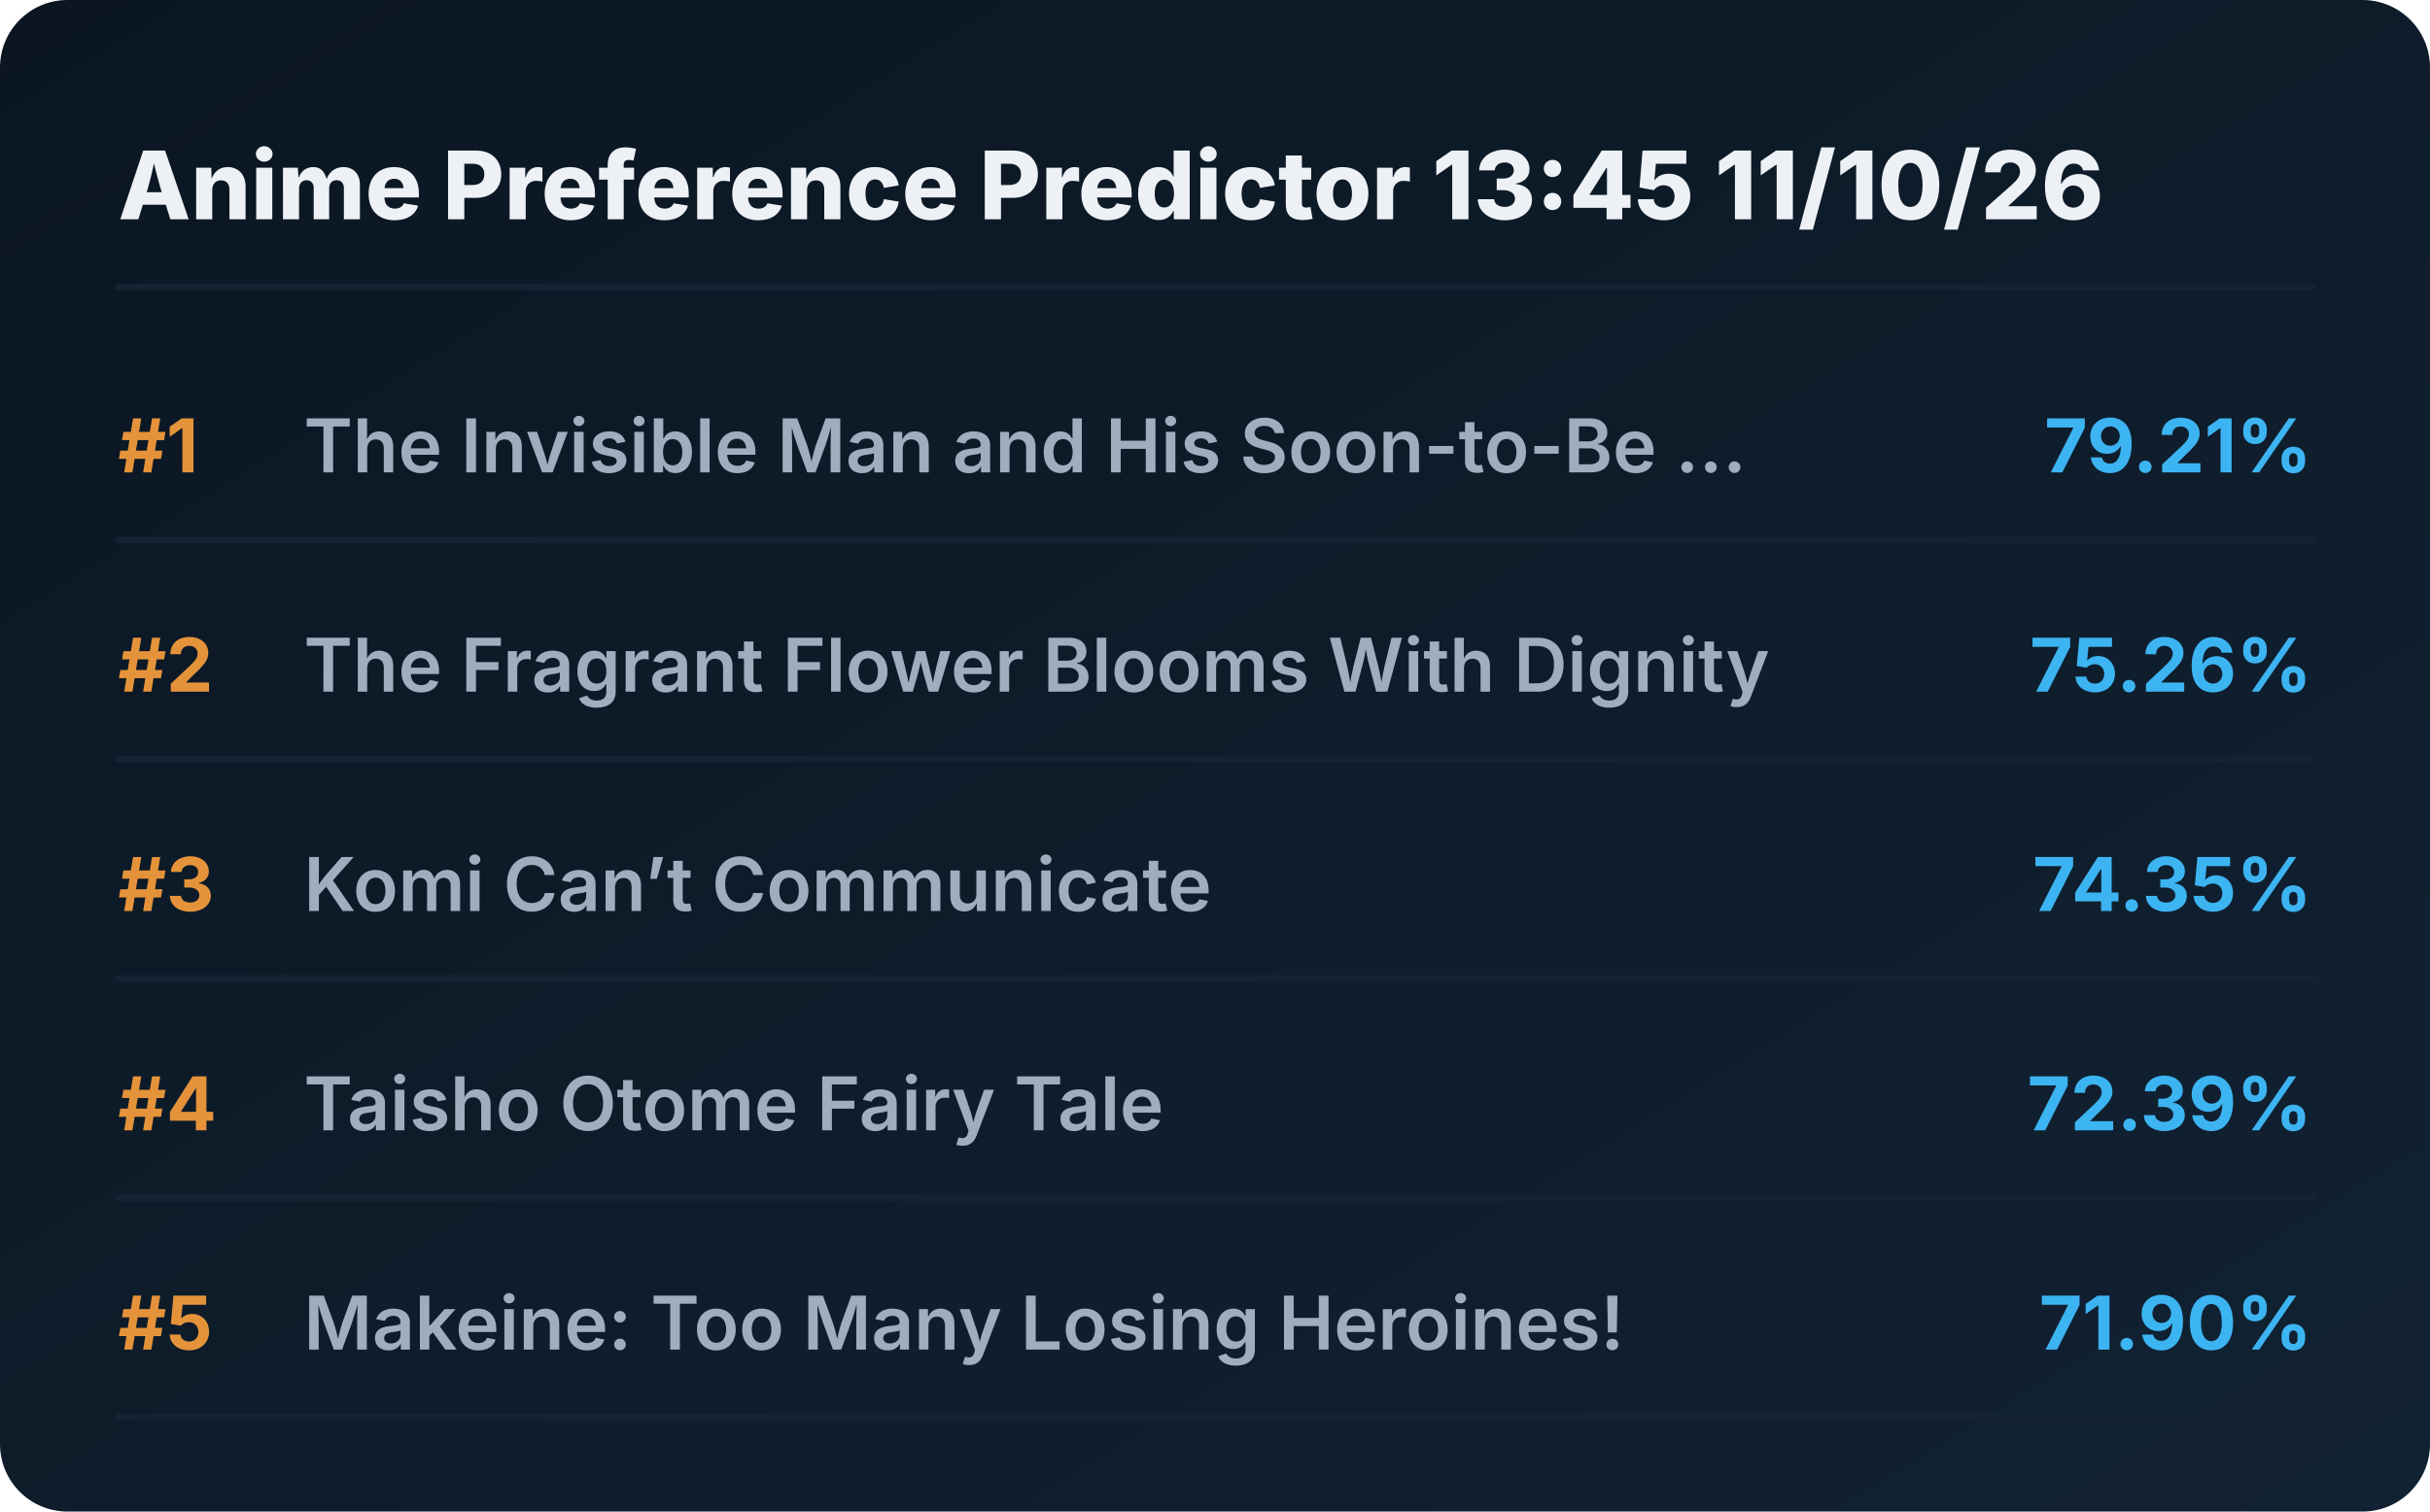
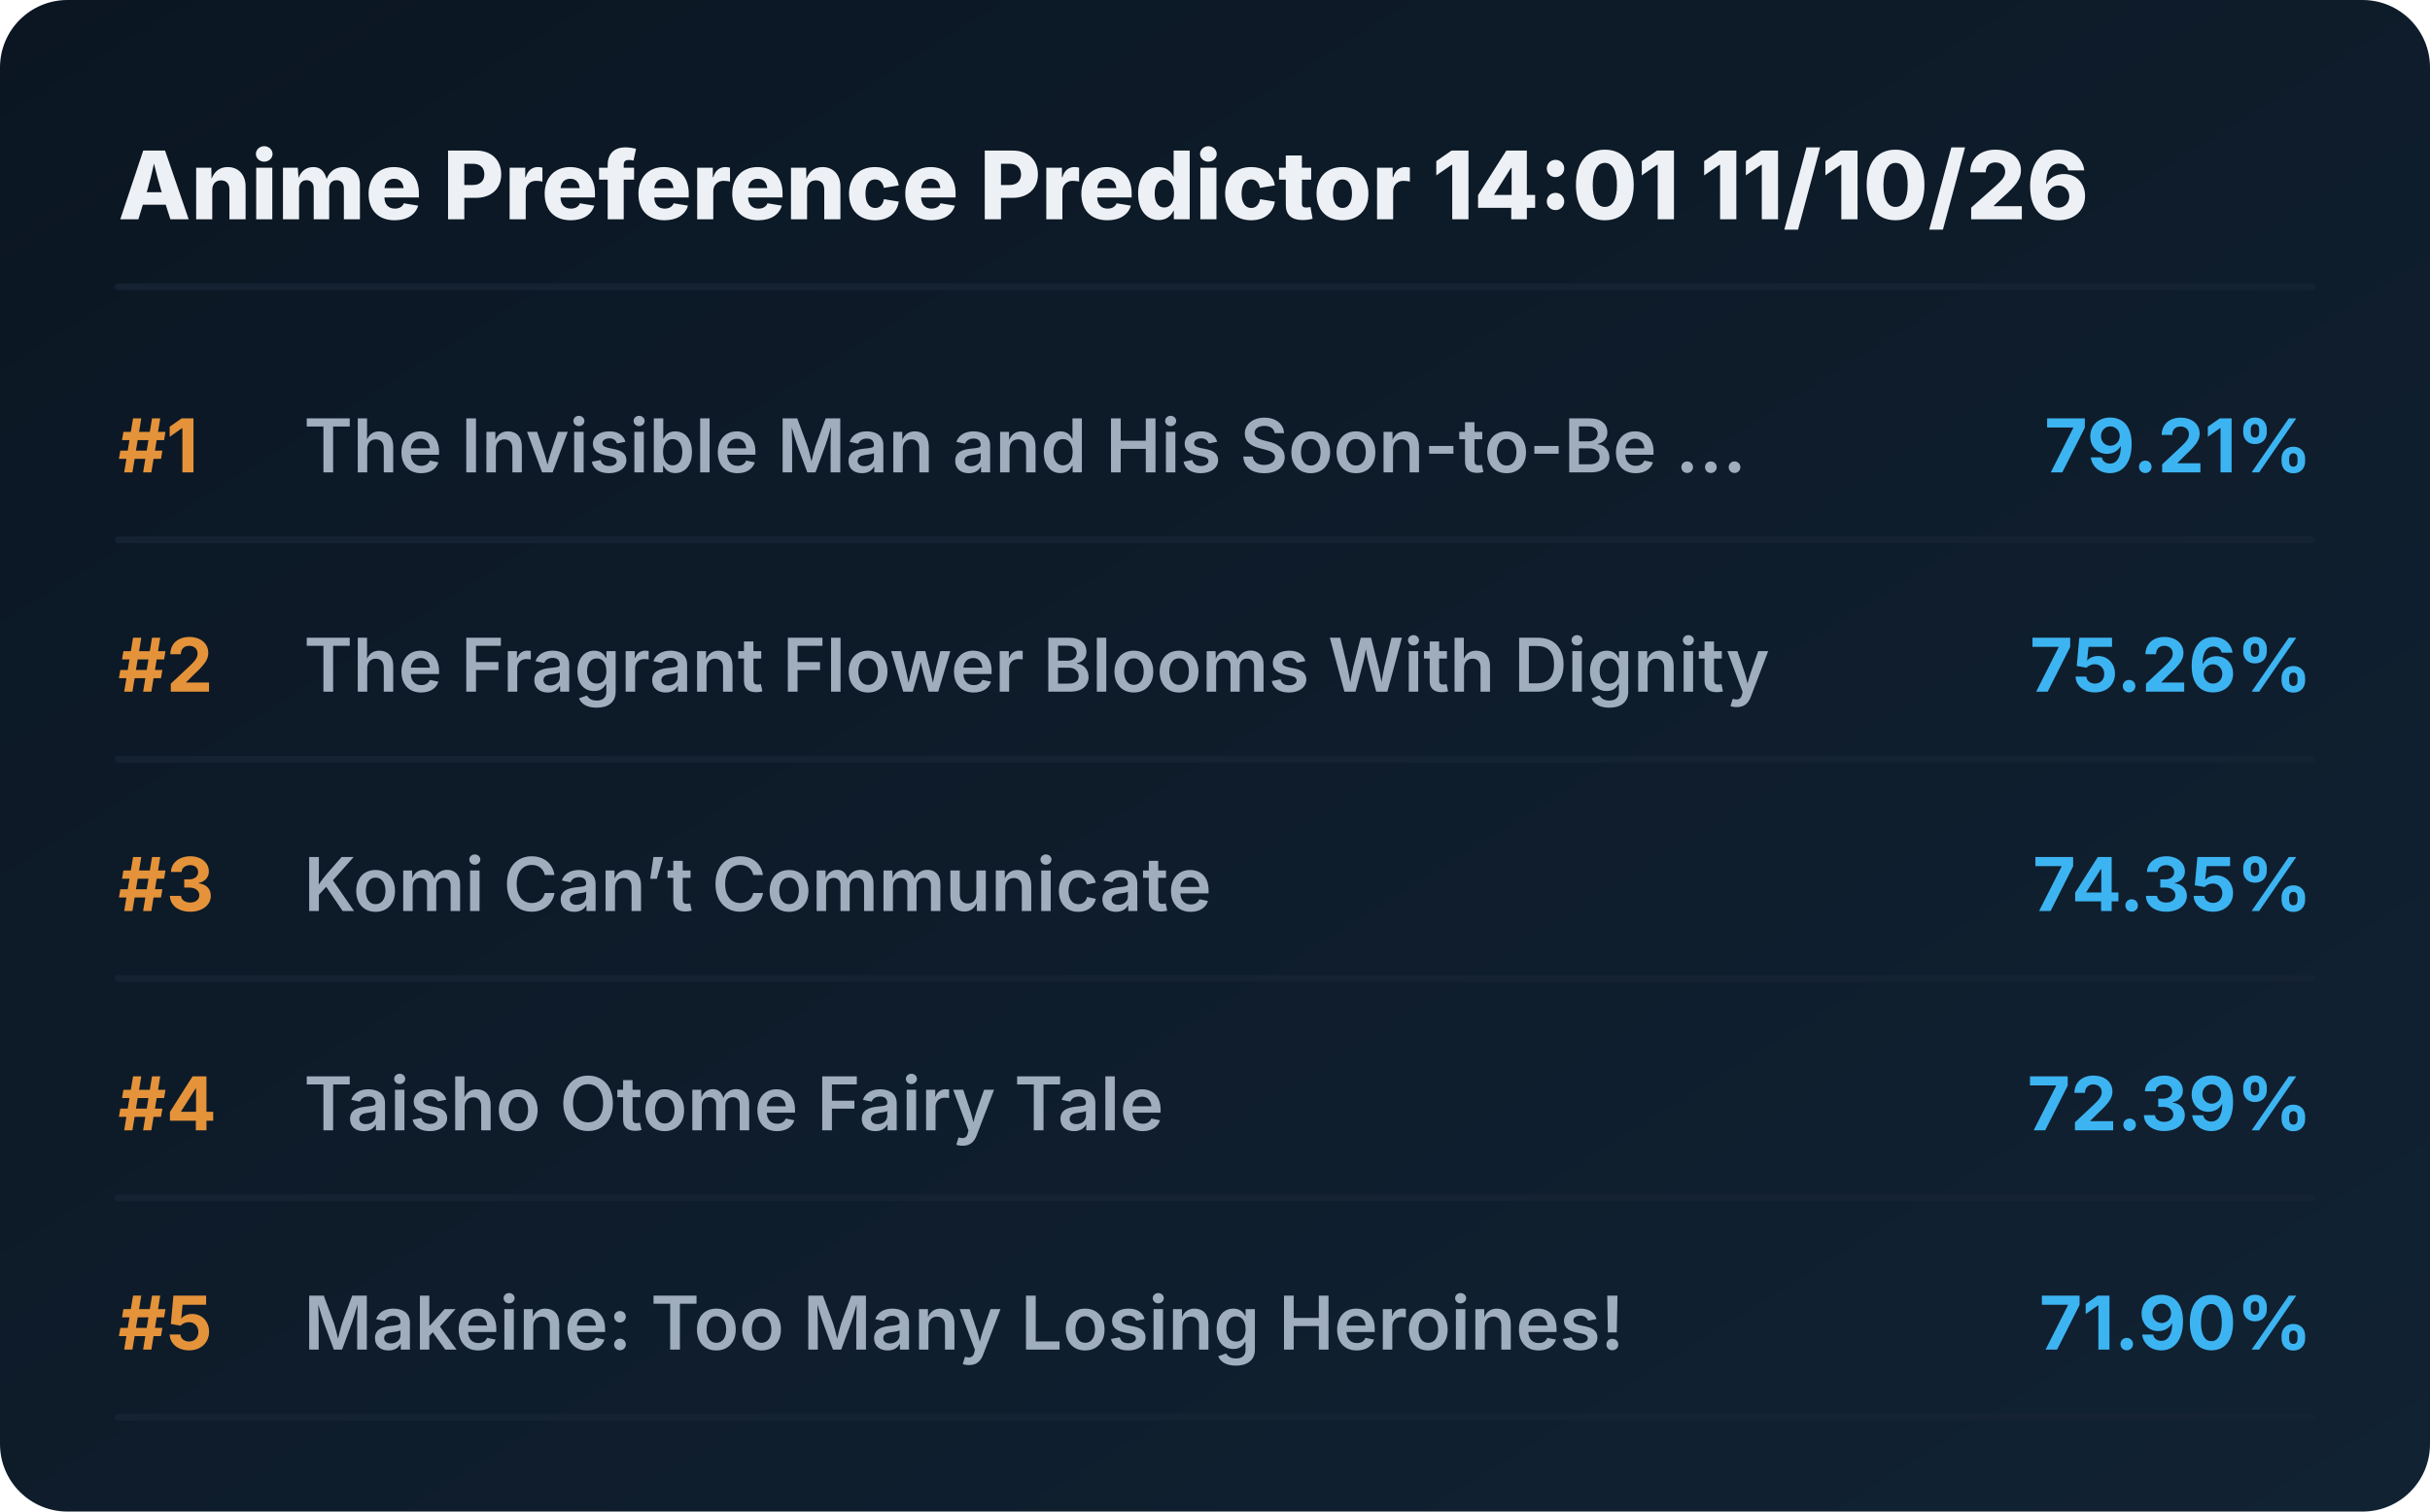
<svg xmlns="http://www.w3.org/2000/svg" viewBox="0 0 720 448" preserveAspectRatio="xMidYMid meet" style="width: 100%; height: auto; max-width: 720px;">
  <defs>
    <linearGradient id="boxGrad" x1="0%" y1="0%" x2="100%" y2="100%">
      <stop offset="0%" stop-color="#0b1622" />
      <stop offset="100%" stop-color="#112233" />
    </linearGradient>
    <clipPath id="titleClip">
      <rect x="90" y="0" width="510" height="100%" />
    </clipPath>
  </defs>
  <style>
    .bg { fill: url(#boxGrad); rx: 20px; }
    .header { font-family: 'Overpass', 'Inter', system-ui, sans-serif; font-weight: 800; font-size: 28px; fill: #edf1f5; }
    .rank { font-family: 'Overpass', 'Inter', system-ui, sans-serif; font-weight: 700; font-size: 22px; fill: #e5933a; }
    .title { font-family: 'Overpass', 'Inter', system-ui, sans-serif; font-weight: 600; font-size: 22px; fill: #9fadbd; }
    .score { font-family: 'Overpass', 'Inter', system-ui, sans-serif; font-weight: 700; font-size: 22px; fill: #3db4f2; }
    .line { stroke: #152232; stroke-width: 2; stroke-linecap: round; }
  </style>
  <rect class="bg" width="720" height="448" />
-   <text x="35" y="65" class="header">Anime Preference Predictor 13:45 11/10/26</text>
+   <text x="35" y="65" class="header">Anime Preference Predictor 14:01 11/10/26</text>
  <line x1="35" y1="85" x2="685" y2="85" class="line" />
  <g transform="translate(0, 0)">
    <text x="35" y="140" class="rank">#1</text>
    <text x="90" y="140" class="title">The Invisible Man and His Soon-to-Be ...</text>
    <text x="685" y="140" class="score" text-anchor="end">79.21%</text>
    <line x1="35" y1="160" x2="685" y2="160" class="line" />
  </g>
  <g transform="translate(0, 65)">
    <text x="35" y="140" class="rank">#2</text>
    <text x="90" y="140" class="title">The Fragrant Flower Blooms With Dignity</text>
    <text x="685" y="140" class="score" text-anchor="end">75.26%</text>
    <line x1="35" y1="160" x2="685" y2="160" class="line" />
  </g>
  <g transform="translate(0, 130)">
    <text x="35" y="140" class="rank">#3</text>
    <text x="90" y="140" class="title">Komi Can’t Communicate</text>
    <text x="685" y="140" class="score" text-anchor="end">74.35%</text>
    <line x1="35" y1="160" x2="685" y2="160" class="line" />
  </g>
  <g transform="translate(0, 195)">
    <text x="35" y="140" class="rank">#4</text>
    <text x="90" y="140" class="title">Taisho Otome Fairy Tale</text>
    <text x="685" y="140" class="score" text-anchor="end">72.39%</text>
    <line x1="35" y1="160" x2="685" y2="160" class="line" />
  </g>
  <g transform="translate(0, 260)">
    <text x="35" y="140" class="rank">#5</text>
    <text x="90" y="140" class="title">Makeine: Too Many Losing Heroines!</text>
    <text x="685" y="140" class="score" text-anchor="end">71.90%</text>
    <line x1="35" y1="160" x2="685" y2="160" class="line" />
  </g>
</svg>
